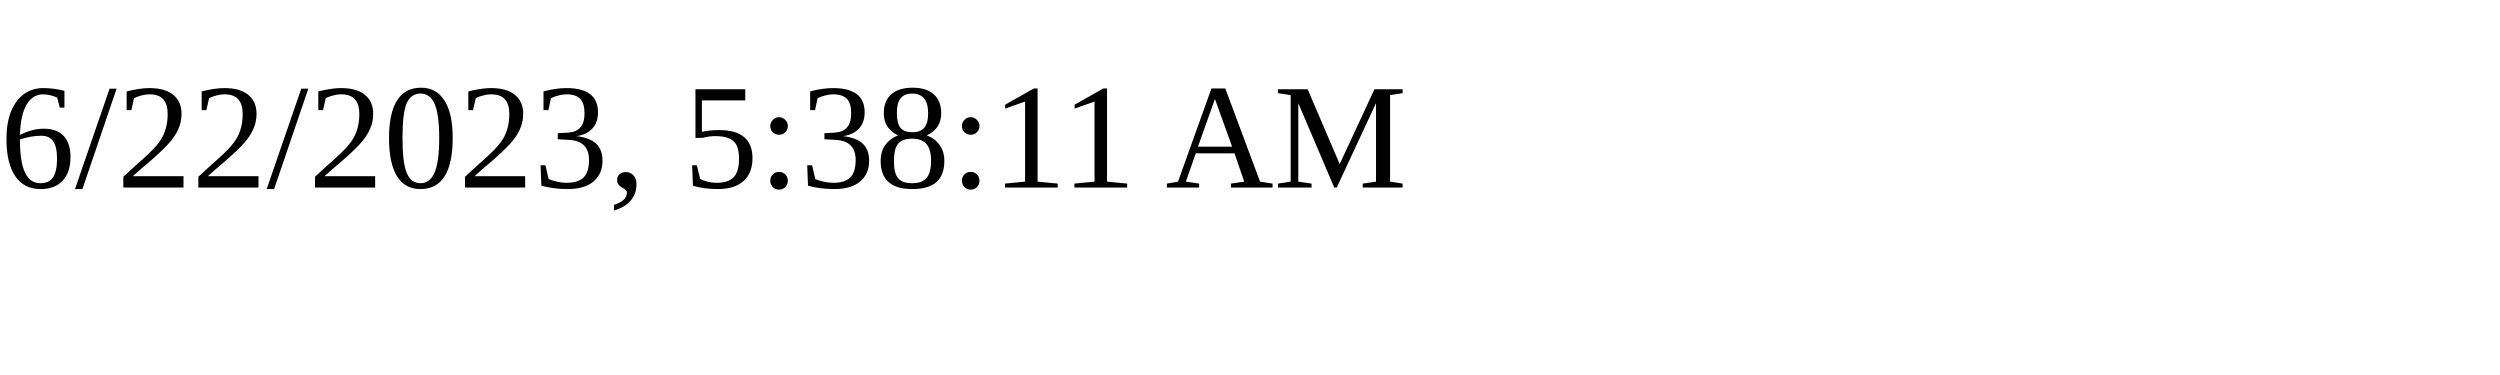
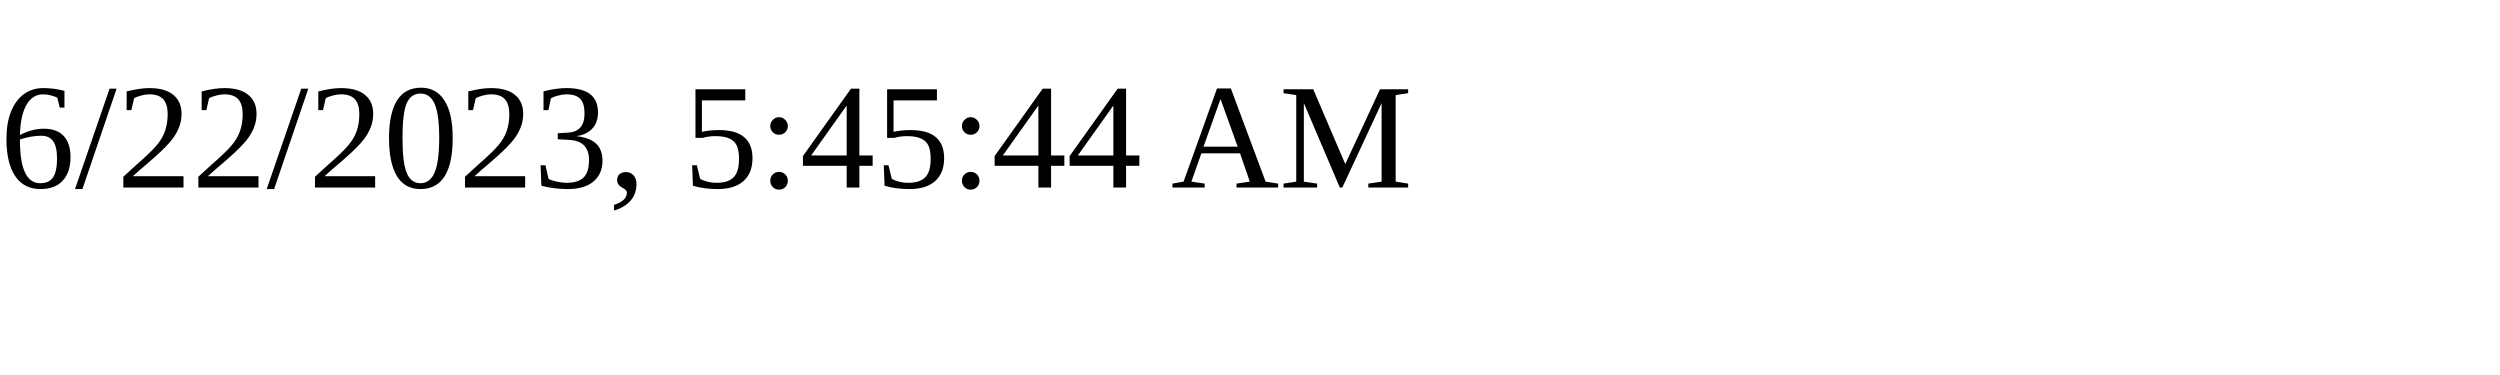
<svg xmlns="http://www.w3.org/2000/svg" height="30" width="200">
-   <text x="0" y="15">6/22/2023, 5:38:11 AM</text>
+   <text x="0" y="15">6/22/2023, 5:45:44 AM</text>
</svg>
